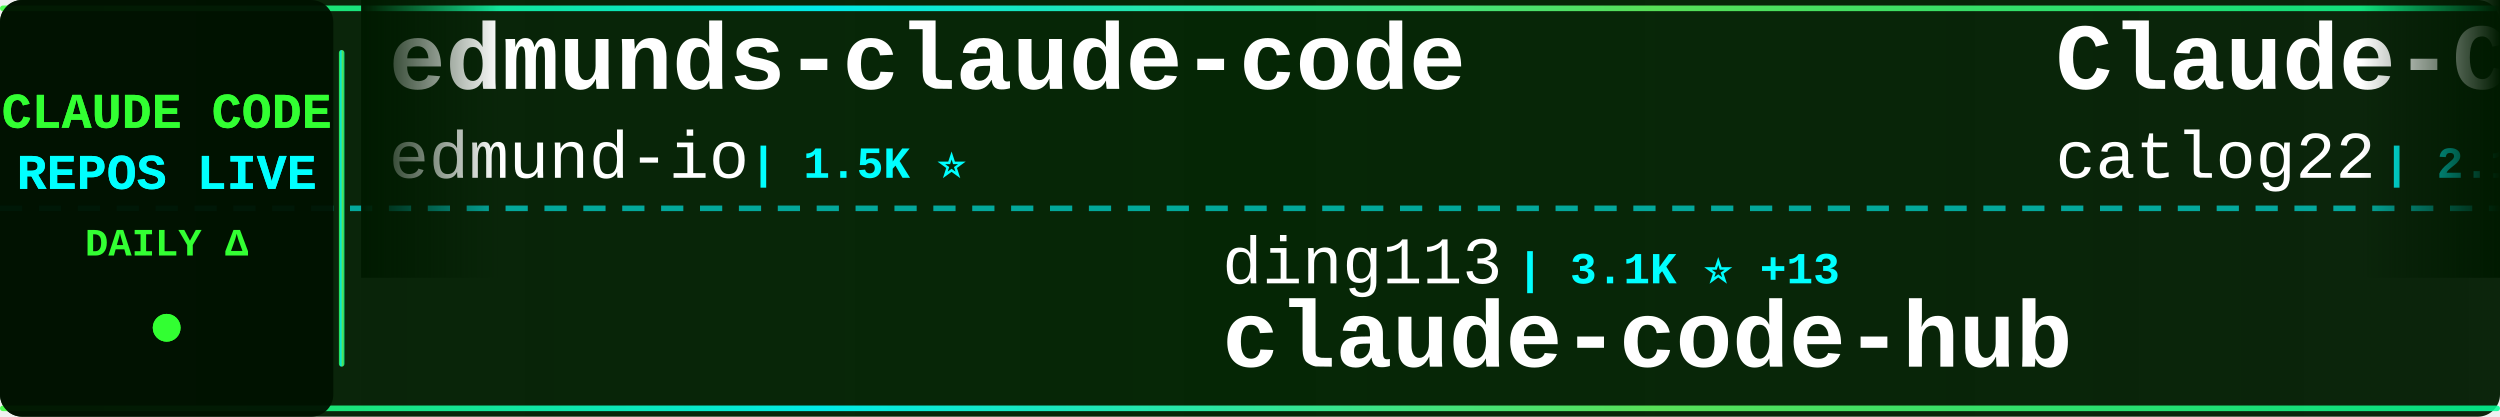
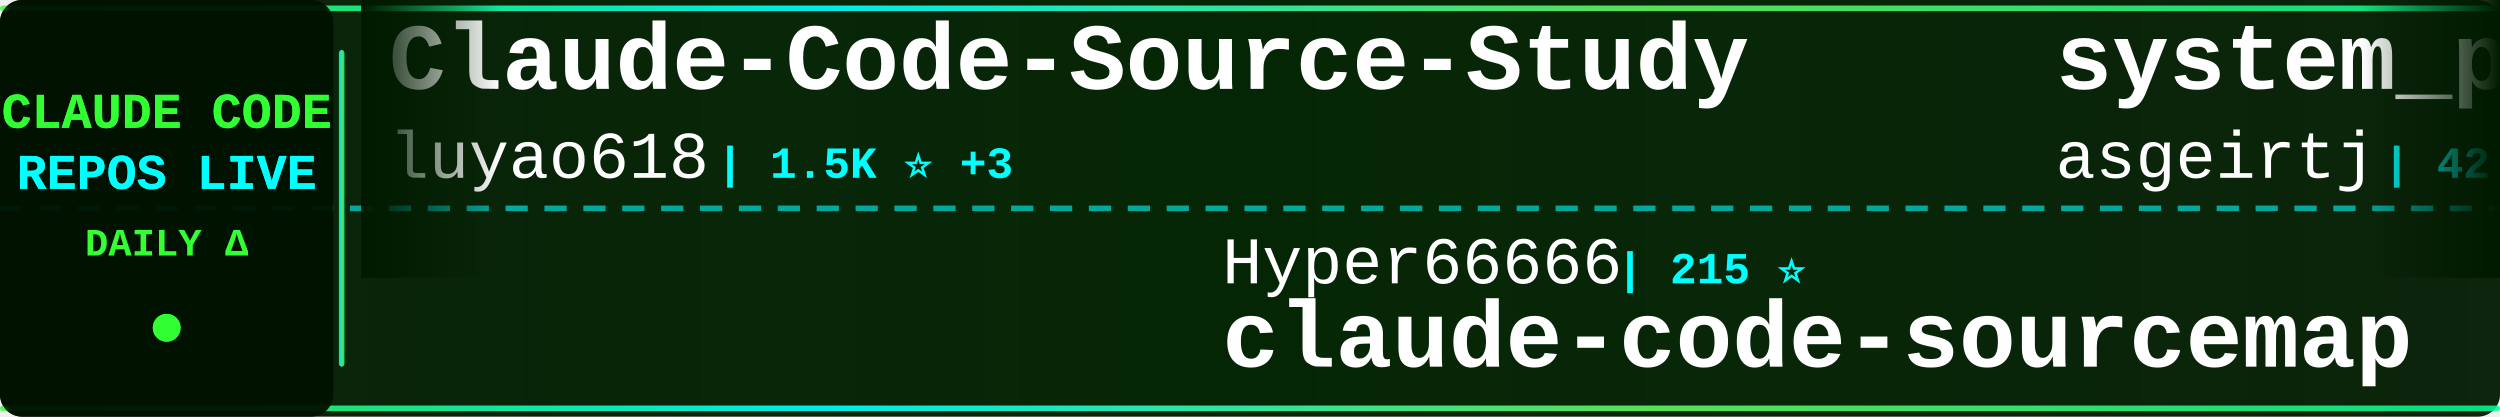
<svg xmlns="http://www.w3.org/2000/svg" width="900" height="150">
  <defs>
    <linearGradient id="tickerBg" x1="0%" y1="0%" x2="100%" y2="0%">
      <stop offset="0%" style="stop-color:#001a00;stop-opacity:0.95" />
      <stop offset="50%" style="stop-color:#002200;stop-opacity:0.98" />
      <stop offset="100%" style="stop-color:#001a00;stop-opacity:0.95" />
    </linearGradient>
    <linearGradient id="borderGrad" x1="0%" y1="0%" x2="100%" y2="0%">
      <stop offset="0%" style="stop-color:#33ff33;stop-opacity:0.85">
        <animate attributeName="stop-opacity" values="0.85;1;0.85" dur="2s" repeatCount="indefinite" />
      </stop>
      <stop offset="33%" style="stop-color:#00ffff;stop-opacity:0.9">
        <animate attributeName="stop-opacity" values="0.9;1;0.9" dur="2.2s" repeatCount="indefinite" />
      </stop>
      <stop offset="66%" style="stop-color:#66ff66;stop-opacity:0.85">
        <animate attributeName="stop-opacity" values="0.85;1;0.85" dur="1.8s" repeatCount="indefinite" />
      </stop>
      <stop offset="100%" style="stop-color:#00ff99;stop-opacity:0.85">
        <animate attributeName="stop-opacity" values="0.85;1;0.85" dur="2s" repeatCount="indefinite" />
      </stop>
    </linearGradient>
    <filter id="textGlow">
      <feGaussianBlur stdDeviation="0.1" result="coloredBlur" />
      <feMerge>
        <feMergeNode in="coloredBlur" />
        <feMergeNode in="SourceGraphic" />
      </feMerge>
    </filter>
    <filter id="metricGlow">
      <feGaussianBlur stdDeviation="0.2" result="coloredBlur" />
      <feMerge>
        <feMergeNode in="coloredBlur" />
        <feMergeNode in="SourceGraphic" />
      </feMerge>
    </filter>
    <linearGradient id="leftFade" x1="0%" y1="0%" x2="100%" y2="0%">
      <stop offset="0%" style="stop-color:#001a00;stop-opacity:1" />
      <stop offset="100%" style="stop-color:#001a00;stop-opacity:0" />
    </linearGradient>
    <linearGradient id="rightFade" x1="0%" y1="0%" x2="100%" y2="0%">
      <stop offset="0%" style="stop-color:#001a00;stop-opacity:0" />
      <stop offset="100%" style="stop-color:#001a00;stop-opacity:1" />
    </linearGradient>
  </defs>
  <rect width="900" height="150" fill="url(#tickerBg)" rx="8" />
  <rect x="0" y="2" width="900" height="2" fill="url(#borderGrad)" rx="1" />
  <rect x="0" y="146" width="900" height="2" fill="url(#borderGrad)" rx="1" />
  <line x1="0" y1="75" x2="900" y2="75" stroke="#00ffff" stroke-width="2" stroke-dasharray="8 6" opacity="0.6" />
  <rect x="0" y="0" width="120" height="150" fill="#001100" opacity="0.95" rx="8" />
  <text x="60" y="46" font-family="'Courier New', monospace" font-size="18" font-weight="bold" fill="#33ff33" text-anchor="middle" filter="url(#textGlow)">
    CLAUDE CODE
  </text>
  <text x="60" y="68" font-family="'Courier New', monospace" font-size="18" font-weight="bold" fill="#00ffff" text-anchor="middle" filter="url(#textGlow)">
    REPOS LIVE
  </text>
  <text x="60" y="92" font-family="'Courier New', monospace" font-size="14" font-weight="bold" fill="#33ff33" text-anchor="middle">
    DAILY Δ
  </text>
  <circle cx="60" cy="118" r="5" fill="#33ff33" filter="url(#metricGlow)">
    <animate attributeName="r" values="4;6;4" dur="1.5s" repeatCount="indefinite" />
    <animate attributeName="opacity" values="0.6;1;0.6" dur="1.5s" repeatCount="indefinite" />
  </circle>
  <rect x="122" y="18" width="2" height="114" fill="url(#borderGrad)" rx="1" />
  <clipPath id="tickerClip">
    <rect x="130" y="0" width="770" height="150" />
  </clipPath>
  <g clip-path="url(#tickerClip)">
    <g id="tickerItems">
      <animateTransform attributeName="transform" attributeType="XML" type="translate" from="0 0" to="-3000 0" dur="54s" repeatCount="indefinite" />
      <g transform="translate(0, 0)">
-         <text x="140" y="32" font-family="'Courier New', monospace" font-size="34" font-weight="bold" fill="#ffffff">edmunds-claude-code</text>
-         <text x="140" y="64" font-family="'Courier New', monospace" font-size="24" font-weight="normal" fill="#ffffff" opacity="1.0">edmund-io</text>
-         <text x="270" y="64" font-family="'Courier New', monospace" font-size="16" font-weight="bold" fill="#00ffff"> | 1.5K ⭐</text>
+         <text x="140" y="32" font-family="'Courier New', monospace" font-size="34" font-weight="bold" fill="#ffffff">Claude-Code-Source-Study</text>
+         <text x="140" y="64" font-family="'Courier New', monospace" font-size="24" font-weight="normal" fill="#ffffff" opacity="1.0">luyao618</text>
+         <text x="258" y="64" font-family="'Courier New', monospace" font-size="16" font-weight="bold" fill="#00ffff"> | 1.5K ⭐ +3</text>
      </g>
      <g transform="translate(300, 0)">
-         <text x="140" y="102" font-family="'Courier New', monospace" font-size="24" font-weight="normal" fill="#ffffff" opacity="1.0">ding113</text>
-         <text x="246" y="102" font-family="'Courier New', monospace" font-size="16" font-weight="bold" fill="#00ffff"> | 3.1K ⭐ +13</text>
-         <text x="140" y="132" font-family="'Courier New', monospace" font-size="34" font-weight="bold" fill="#ffffff">claude-code-hub</text>
+         <text x="140" y="102" font-family="'Courier New', monospace" font-size="24" font-weight="normal" fill="#ffffff" opacity="1.0">Hyper66666</text>
+         <text x="282" y="102" font-family="'Courier New', monospace" font-size="16" font-weight="bold" fill="#00ffff"> | 215 ⭐</text>
+         <text x="140" y="132" font-family="'Courier New', monospace" font-size="34" font-weight="bold" fill="#ffffff">claude-code-sourcemap</text>
      </g>
      <g transform="translate(600, 0)">
-         <text x="140" y="32" font-family="'Courier New', monospace" font-size="34" font-weight="bold" fill="#ffffff">Claude-Code-Workflow</text>
-         <text x="140" y="64" font-family="'Courier New', monospace" font-size="24" font-weight="normal" fill="#ffffff" opacity="1.0">catlog22</text>
-         <text x="258" y="64" font-family="'Courier New', monospace" font-size="16" font-weight="bold" fill="#00ffff"> | 2.1K ⭐ +5</text>
+         <text x="140" y="32" font-family="'Courier New', monospace" font-size="34" font-weight="bold" fill="#ffffff">system_prompts_leaks</text>
+         <text x="140" y="64" font-family="'Courier New', monospace" font-size="24" font-weight="normal" fill="#ffffff" opacity="1.0">asgeirtj</text>
+         <text x="258" y="64" font-family="'Courier New', monospace" font-size="16" font-weight="bold" fill="#00ffff"> | 42.0K ⭐ +124</text>
      </g>
      <g transform="translate(900, 0)">
-         <text x="140" y="102" font-family="'Courier New', monospace" font-size="24" font-weight="normal" fill="#ffffff" opacity="1.0">asgeirtj</text>
-         <text x="258" y="102" font-family="'Courier New', monospace" font-size="16" font-weight="bold" fill="#00ffff"> | 42.0K ⭐ +129</text>
-         <text x="140" y="132" font-family="'Courier New', monospace" font-size="34" font-weight="bold" fill="#ffffff">system_prompts_leaks</text>
+         <text x="140" y="102" font-family="'Courier New', monospace" font-size="24" font-weight="normal" fill="#ffffff" opacity="1.0">chauncygu</text>
+         <text x="270" y="102" font-family="'Courier New', monospace" font-size="16" font-weight="bold" fill="#00ffff"> | 2.6K ⭐ +6</text>
+         <text x="140" y="132" font-family="'Courier New', monospace" font-size="34" font-weight="bold" fill="#ffffff">collection-claude-code-s...</text>
      </g>
      <g transform="translate(1200, 0)">
-         <text x="140" y="32" font-family="'Courier New', monospace" font-size="34" font-weight="bold" fill="#ffffff">claude-code-webui</text>
-         <text x="140" y="64" font-family="'Courier New', monospace" font-size="24" font-weight="normal" fill="#ffffff" opacity="1.0">sugyan</text>
-         <text x="234" y="64" font-family="'Courier New', monospace" font-size="16" font-weight="bold" fill="#00ffff"> | 1.1K ⭐</text>
+         <text x="140" y="32" font-family="'Courier New', monospace" font-size="34" font-weight="bold" fill="#ffffff">claude-code-reverse</text>
+         <text x="140" y="64" font-family="'Courier New', monospace" font-size="24" font-weight="normal" fill="#ffffff" opacity="1.0">Yuyz0112</text>
+         <text x="258" y="64" font-family="'Courier New', monospace" font-size="16" font-weight="bold" fill="#00ffff"> | 2.4K ⭐ +1</text>
      </g>
      <g transform="translate(1500, 0)">
-         <text x="140" y="102" font-family="'Courier New', monospace" font-size="24" font-weight="normal" fill="#ffffff" opacity="1.0">lintsinghua</text>
-         <text x="294" y="102" font-family="'Courier New', monospace" font-size="16" font-weight="bold" fill="#00ffff"> | 3.7K ⭐ +14</text>
-         <text x="140" y="132" font-family="'Courier New', monospace" font-size="34" font-weight="bold" fill="#ffffff">claude-code-book</text>
+         <text x="140" y="102" font-family="'Courier New', monospace" font-size="24" font-weight="normal" fill="#ffffff" opacity="1.0">lorryjovens-hub</text>
+         <text x="342" y="102" font-family="'Courier New', monospace" font-size="16" font-weight="bold" fill="#00ffff"> | 1.6K ⭐ +3</text>
+         <text x="140" y="132" font-family="'Courier New', monospace" font-size="34" font-weight="bold" fill="#ffffff">claude-code-rust</text>
      </g>
      <g transform="translate(1800, 0)">
-         <text x="140" y="32" font-family="'Courier New', monospace" font-size="34" font-weight="bold" fill="#ffffff">Claude-Code-Usage-Monito...</text>
-         <text x="140" y="64" font-family="'Courier New', monospace" font-size="24" font-weight="normal" fill="#ffffff" opacity="1.0">Maciek-roboblog</text>
-         <text x="342" y="64" font-family="'Courier New', monospace" font-size="16" font-weight="bold" fill="#00ffff"> | 8.2K ⭐ +4</text>
+         <text x="140" y="32" font-family="'Courier New', monospace" font-size="34" font-weight="bold" fill="#ffffff">awesome-claude-code-suba...</text>
+         <text x="140" y="64" font-family="'Courier New', monospace" font-size="24" font-weight="normal" fill="#ffffff" opacity="1.0">VoltAgent</text>
+         <text x="270" y="64" font-family="'Courier New', monospace" font-size="16" font-weight="bold" fill="#00ffff"> | 21.7K ⭐ +57</text>
      </g>
      <g transform="translate(2100, 0)">
-         <text x="140" y="102" font-family="'Courier New', monospace" font-size="24" font-weight="normal" fill="#ffffff" opacity="1.0">disler</text>
-         <text x="234" y="102" font-family="'Courier New', monospace" font-size="16" font-weight="bold" fill="#00ffff"> | 3.8K ⭐ +2</text>
-         <text x="140" y="132" font-family="'Courier New', monospace" font-size="34" font-weight="bold" fill="#ffffff">claude-code-hooks-master...</text>
+         <text x="140" y="102" font-family="'Courier New', monospace" font-size="24" font-weight="normal" fill="#ffffff" opacity="1.0">ChrisWiles</text>
+         <text x="282" y="102" font-family="'Courier New', monospace" font-size="16" font-weight="bold" fill="#00ffff"> | 6.0K ⭐ +2</text>
+         <text x="140" y="132" font-family="'Courier New', monospace" font-size="34" font-weight="bold" fill="#ffffff">claude-code-showcase</text>
      </g>
      <g transform="translate(2400, 0)">
-         <text x="140" y="32" font-family="'Courier New', monospace" font-size="34" font-weight="bold" fill="#ffffff">claude_codex_bridge</text>
-         <text x="140" y="64" font-family="'Courier New', monospace" font-size="24" font-weight="normal" fill="#ffffff" opacity="1.0">SeemSeam</text>
-         <text x="258" y="64" font-family="'Courier New', monospace" font-size="16" font-weight="bold" fill="#00ffff"> | 3.0K ⭐ +16</text>
+         <text x="140" y="32" font-family="'Courier New', monospace" font-size="34" font-weight="bold" fill="#ffffff">claude-code-plugins-plus...</text>
+         <text x="140" y="64" font-family="'Courier New', monospace" font-size="24" font-weight="normal" fill="#ffffff" opacity="1.0">jeremylongshore</text>
+         <text x="342" y="64" font-family="'Courier New', monospace" font-size="16" font-weight="bold" fill="#00ffff"> | 2.4K ⭐ +5</text>
      </g>
      <g transform="translate(2700, 0)">
-         <text x="140" y="102" font-family="'Courier New', monospace" font-size="24" font-weight="normal" fill="#ffffff" opacity="1.0">luongnv89</text>
-         <text x="270" y="102" font-family="'Courier New', monospace" font-size="16" font-weight="bold" fill="#00ffff"> | 37.1K ⭐ +82</text>
-         <text x="140" y="132" font-family="'Courier New', monospace" font-size="34" font-weight="bold" fill="#ffffff">claude-howto</text>
+         <text x="140" y="102" font-family="'Courier New', monospace" font-size="24" font-weight="normal" fill="#ffffff" opacity="1.0">zstmfhy</text>
+         <text x="246" y="102" font-family="'Courier New', monospace" font-size="16" font-weight="bold" fill="#00ffff"> | 190 ⭐</text>
+         <text x="140" y="132" font-family="'Courier New', monospace" font-size="34" font-weight="bold" fill="#ffffff">Claude-code</text>
      </g>
      <g transform="translate(3000, 0)">
-         <text x="140" y="32" font-family="'Courier New', monospace" font-size="34" font-weight="bold" fill="#ffffff">edmunds-claude-code</text>
-         <text x="140" y="64" font-family="'Courier New', monospace" font-size="24" font-weight="normal" fill="#ffffff" opacity="1.0">edmund-io</text>
-         <text x="270" y="64" font-family="'Courier New', monospace" font-size="16" font-weight="bold" fill="#00ffff"> | 1.5K ⭐</text>
+         <text x="140" y="32" font-family="'Courier New', monospace" font-size="34" font-weight="bold" fill="#ffffff">Claude-Code-Source-Study</text>
+         <text x="140" y="64" font-family="'Courier New', monospace" font-size="24" font-weight="normal" fill="#ffffff" opacity="1.0">luyao618</text>
+         <text x="258" y="64" font-family="'Courier New', monospace" font-size="16" font-weight="bold" fill="#00ffff"> | 1.5K ⭐ +3</text>
      </g>
      <g transform="translate(3300, 0)">
-         <text x="140" y="102" font-family="'Courier New', monospace" font-size="24" font-weight="normal" fill="#ffffff" opacity="1.0">ding113</text>
-         <text x="246" y="102" font-family="'Courier New', monospace" font-size="16" font-weight="bold" fill="#00ffff"> | 3.1K ⭐ +13</text>
-         <text x="140" y="132" font-family="'Courier New', monospace" font-size="34" font-weight="bold" fill="#ffffff">claude-code-hub</text>
+         <text x="140" y="102" font-family="'Courier New', monospace" font-size="24" font-weight="normal" fill="#ffffff" opacity="1.0">Hyper66666</text>
+         <text x="282" y="102" font-family="'Courier New', monospace" font-size="16" font-weight="bold" fill="#00ffff"> | 215 ⭐</text>
+         <text x="140" y="132" font-family="'Courier New', monospace" font-size="34" font-weight="bold" fill="#ffffff">claude-code-sourcemap</text>
      </g>
      <g transform="translate(3600, 0)">
-         <text x="140" y="32" font-family="'Courier New', monospace" font-size="34" font-weight="bold" fill="#ffffff">Claude-Code-Workflow</text>
-         <text x="140" y="64" font-family="'Courier New', monospace" font-size="24" font-weight="normal" fill="#ffffff" opacity="1.0">catlog22</text>
-         <text x="258" y="64" font-family="'Courier New', monospace" font-size="16" font-weight="bold" fill="#00ffff"> | 2.1K ⭐ +5</text>
+         <text x="140" y="32" font-family="'Courier New', monospace" font-size="34" font-weight="bold" fill="#ffffff">system_prompts_leaks</text>
+         <text x="140" y="64" font-family="'Courier New', monospace" font-size="24" font-weight="normal" fill="#ffffff" opacity="1.0">asgeirtj</text>
+         <text x="258" y="64" font-family="'Courier New', monospace" font-size="16" font-weight="bold" fill="#00ffff"> | 42.0K ⭐ +124</text>
      </g>
      <g transform="translate(3900, 0)">
-         <text x="140" y="102" font-family="'Courier New', monospace" font-size="24" font-weight="normal" fill="#ffffff" opacity="1.0">asgeirtj</text>
-         <text x="258" y="102" font-family="'Courier New', monospace" font-size="16" font-weight="bold" fill="#00ffff"> | 42.0K ⭐ +129</text>
-         <text x="140" y="132" font-family="'Courier New', monospace" font-size="34" font-weight="bold" fill="#ffffff">system_prompts_leaks</text>
+         <text x="140" y="102" font-family="'Courier New', monospace" font-size="24" font-weight="normal" fill="#ffffff" opacity="1.0">chauncygu</text>
+         <text x="270" y="102" font-family="'Courier New', monospace" font-size="16" font-weight="bold" fill="#00ffff"> | 2.6K ⭐ +6</text>
+         <text x="140" y="132" font-family="'Courier New', monospace" font-size="34" font-weight="bold" fill="#ffffff">collection-claude-code-s...</text>
      </g>
    </g>
  </g>
  <rect x="130" y="0" width="50" height="100" fill="url(#leftFade)" />
  <rect x="850" y="0" width="50" height="100" fill="url(#rightFade)" />
</svg>
